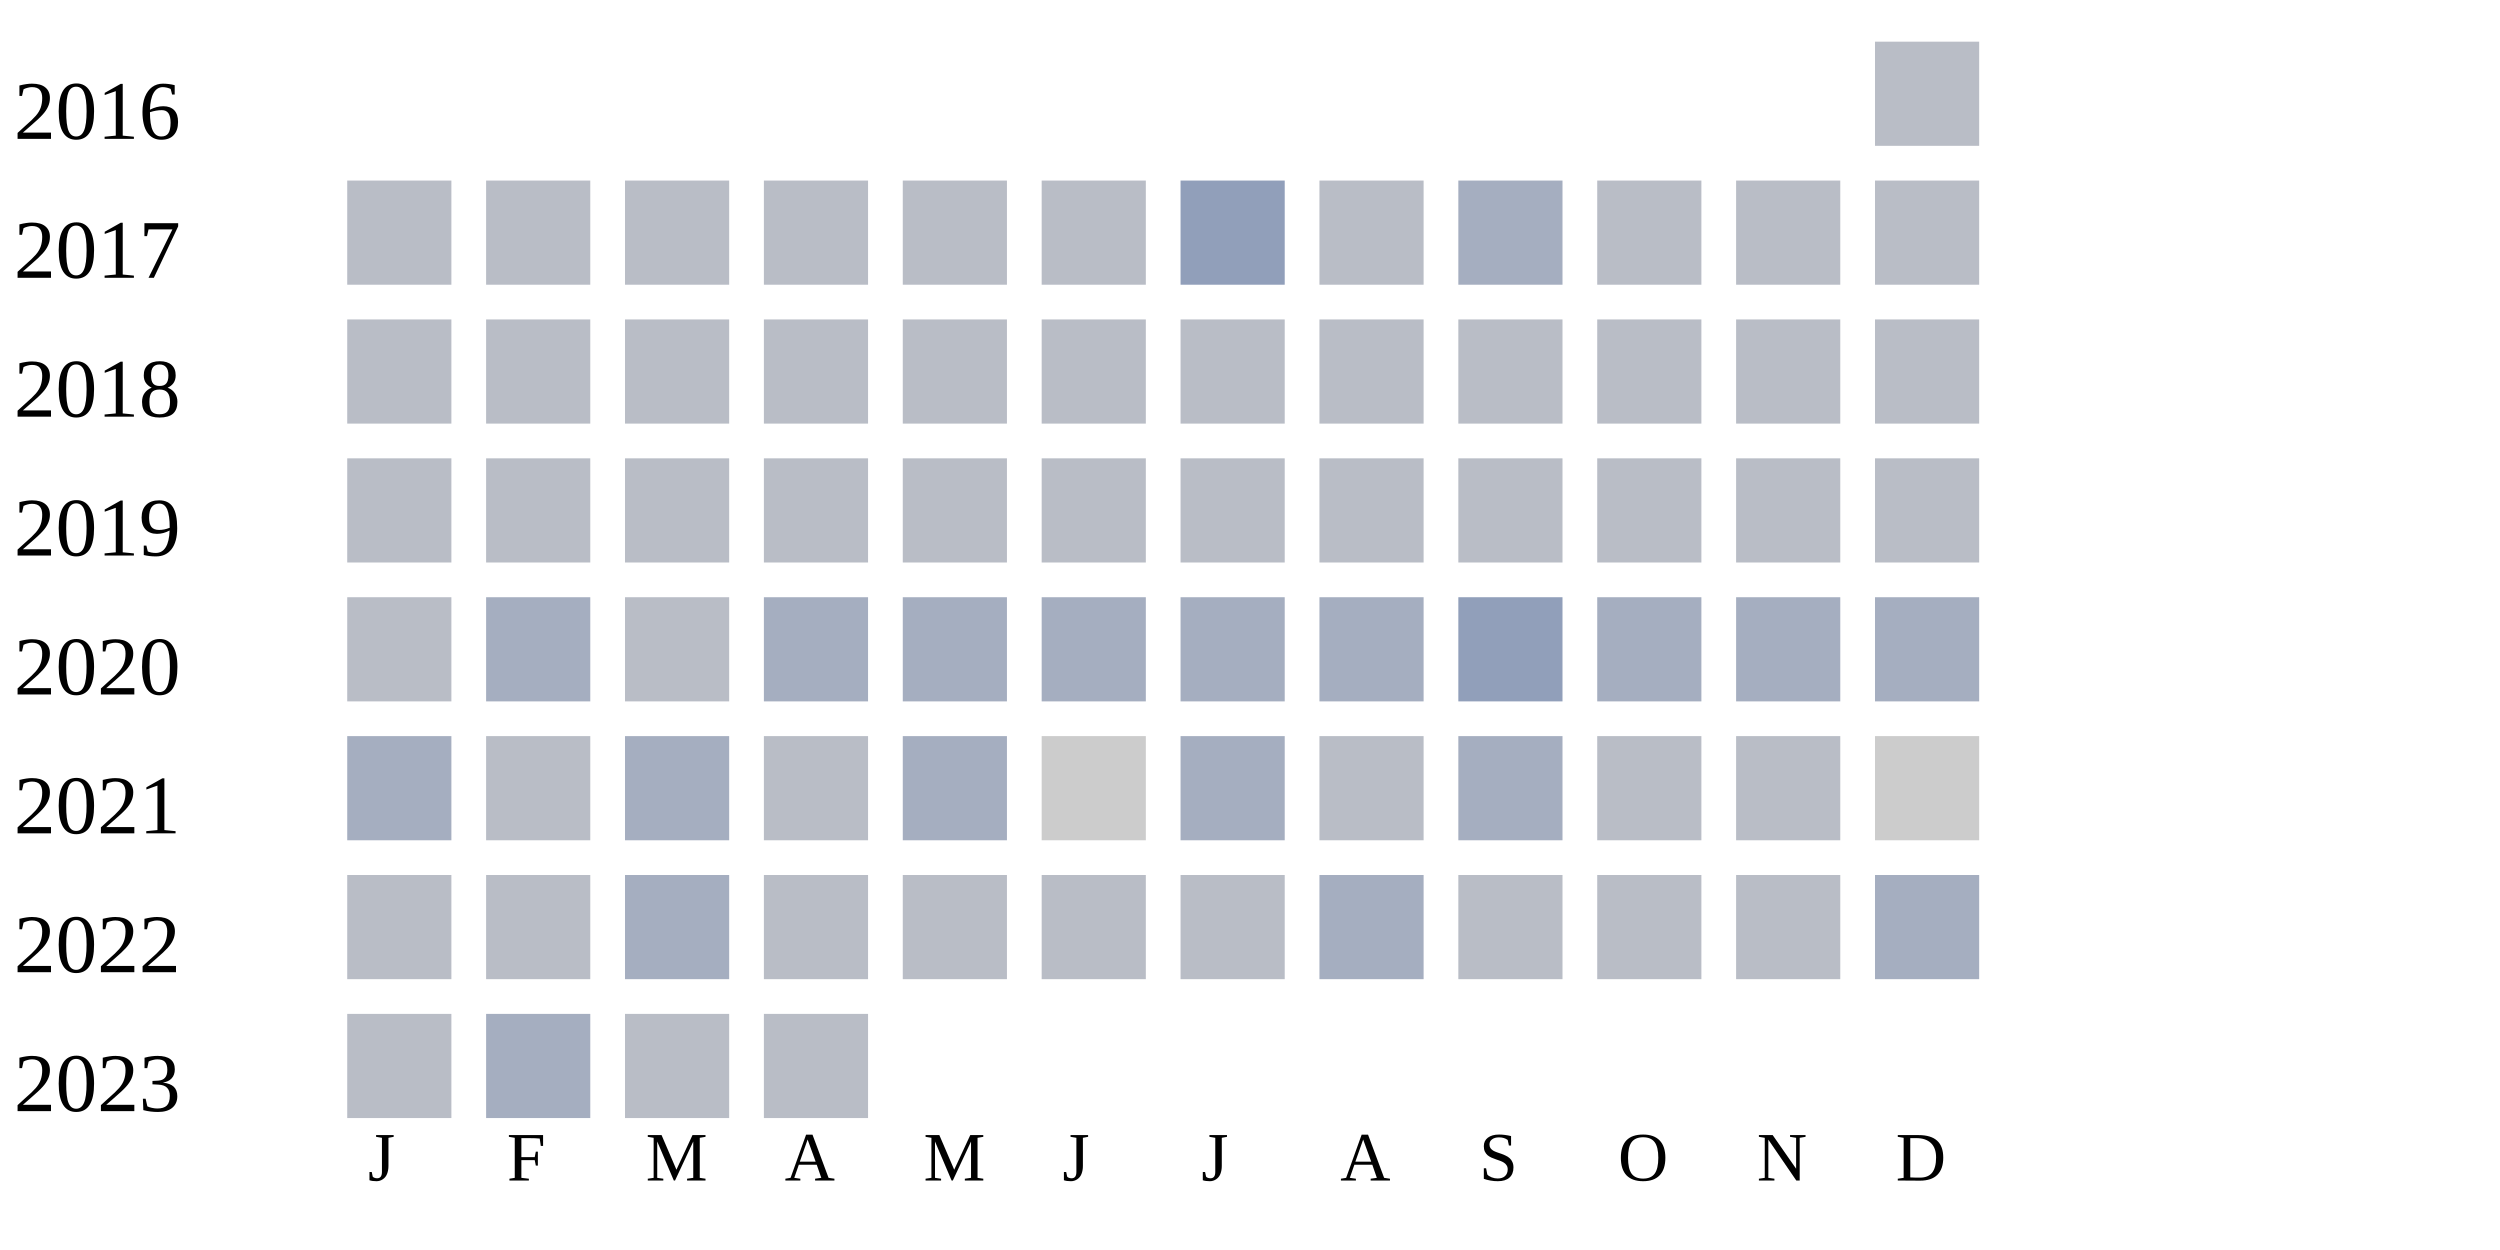
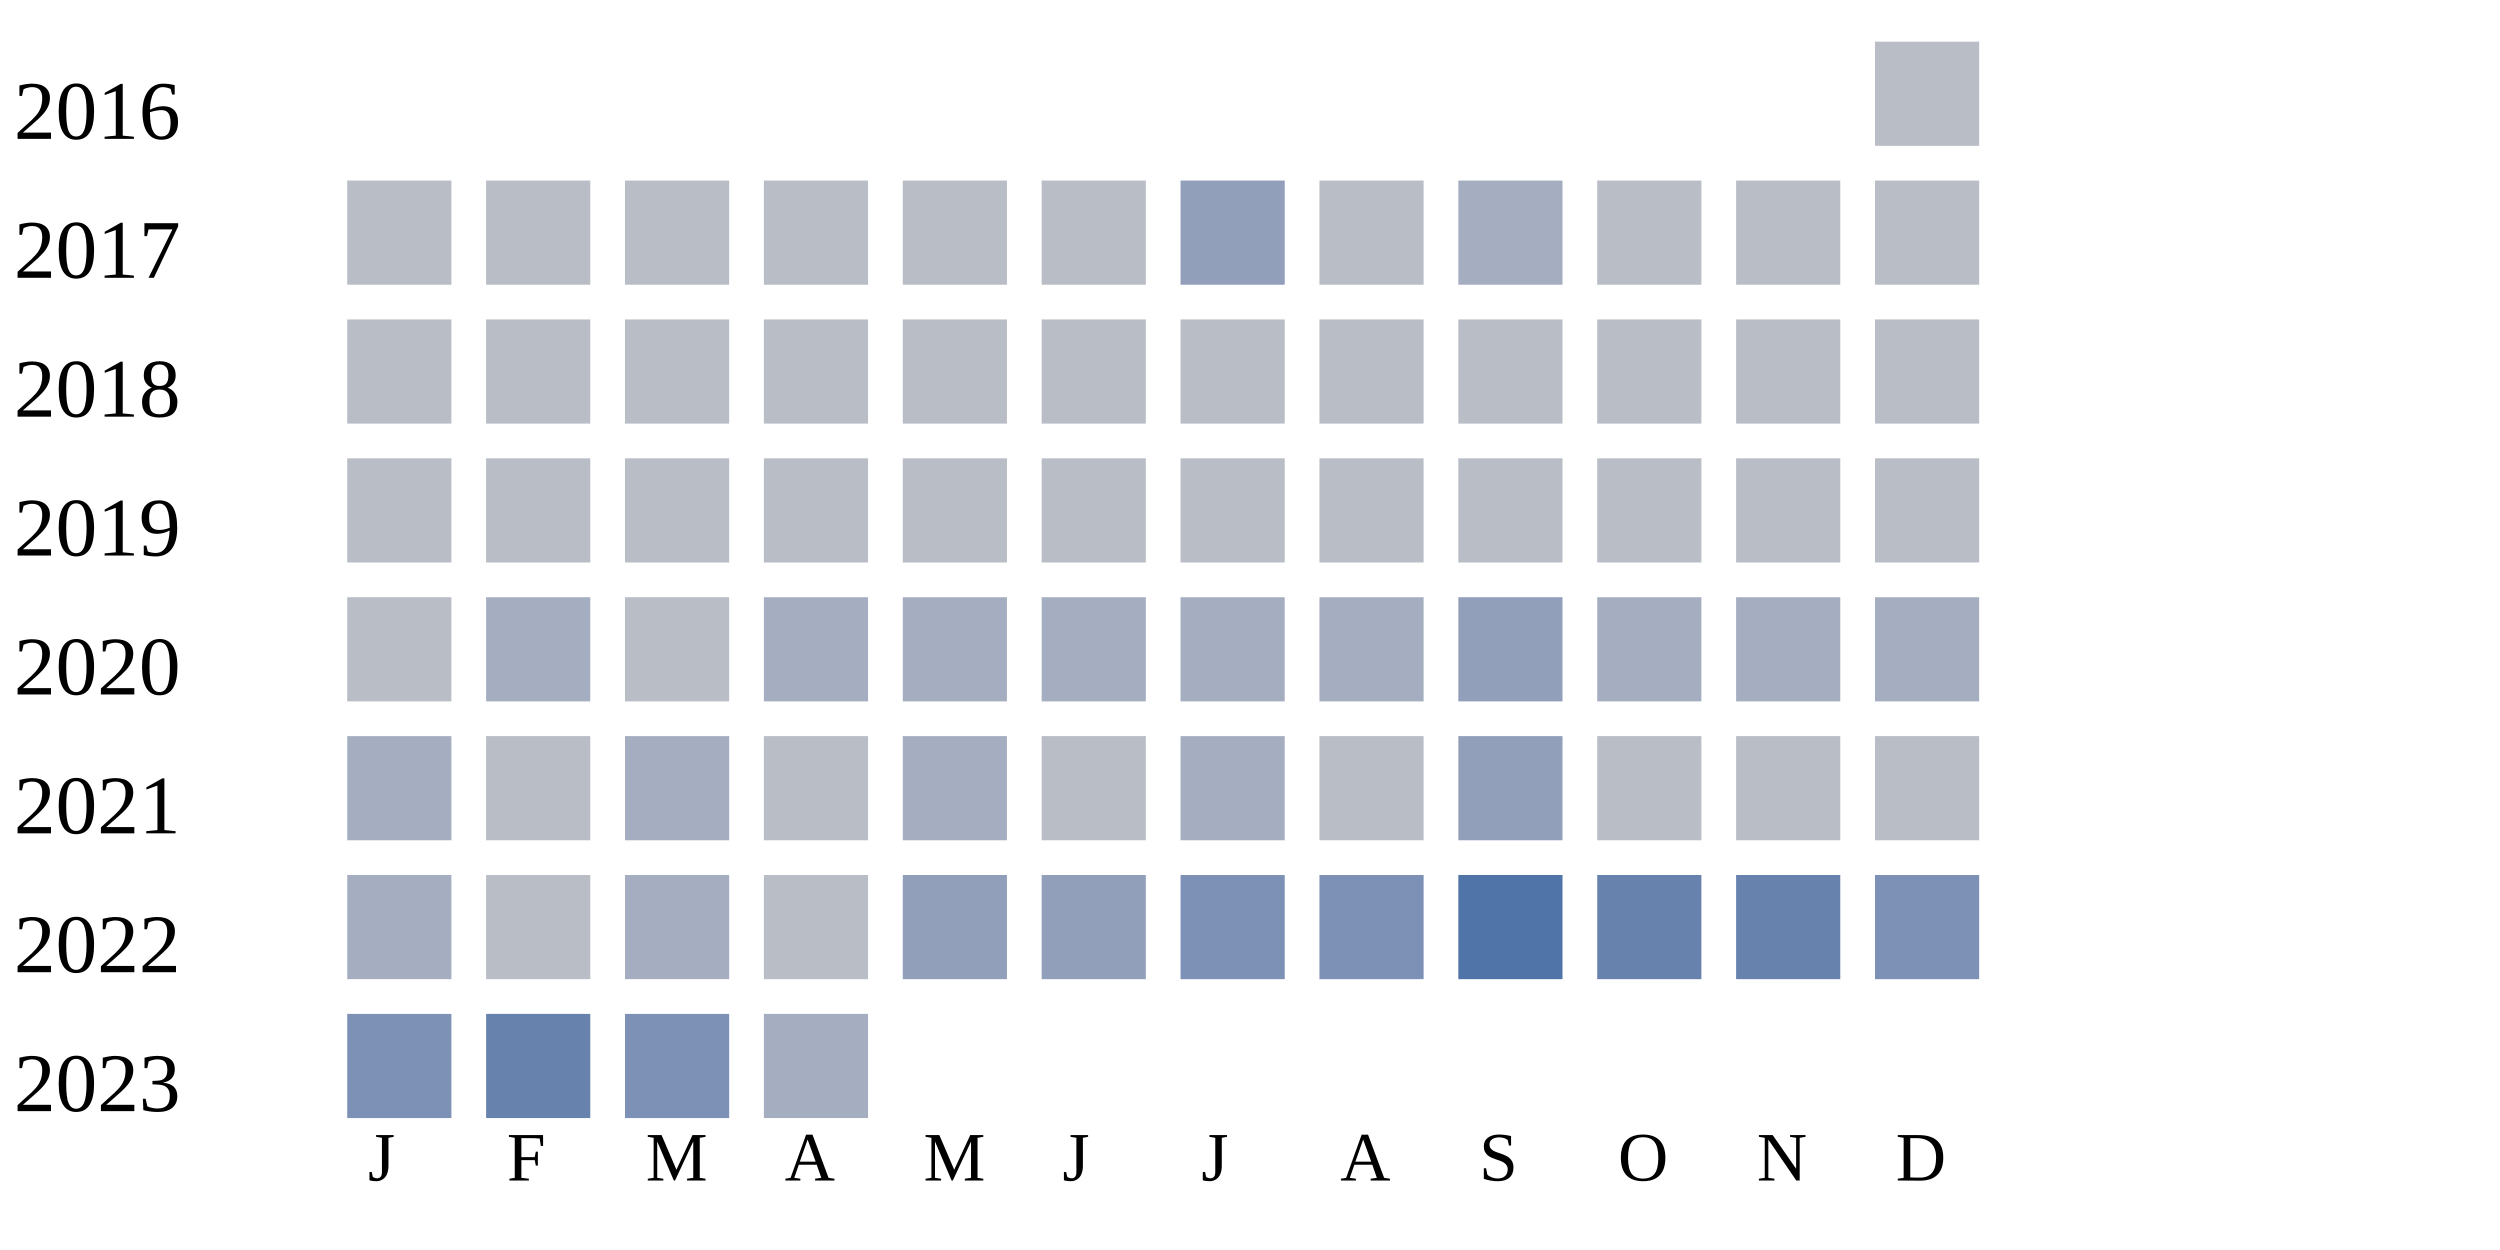
<svg xmlns="http://www.w3.org/2000/svg" width="360" height="180">
  <g transform="translate(0 0)">
    <text x="2" y="20">2016</text>
    <rect x="270" y="6" width="15" height="15" fill="#b9bdc6" />
  </g>
  <g transform="translate(0 20)">
    <text x="2" y="20">2017</text>
    <rect x="50" y="6" width="15" height="15" fill="#b9bdc6" />
    <rect x="70" y="6" width="15" height="15" fill="#b9bdc6" />
    <rect x="90" y="6" width="15" height="15" fill="#b9bdc6" />
    <rect x="110" y="6" width="15" height="15" fill="#b9bdc6" />
    <rect x="130" y="6" width="15" height="15" fill="#b9bdc6" />
    <rect x="150" y="6" width="15" height="15" fill="#b9bdc6" />
    <rect x="170" y="6" width="15" height="15" fill="#919fba" />
    <rect x="190" y="6" width="15" height="15" fill="#b9bdc6" />
    <rect x="210" y="6" width="15" height="15" fill="#a5aec0" />
    <rect x="230" y="6" width="15" height="15" fill="#b9bdc6" />
    <rect x="250" y="6" width="15" height="15" fill="#b9bdc6" />
    <rect x="270" y="6" width="15" height="15" fill="#b9bdc6" />
  </g>
  <g transform="translate(0 40)">
    <text x="2" y="20">2018</text>
    <rect x="50" y="6" width="15" height="15" fill="#b9bdc6" />
    <rect x="70" y="6" width="15" height="15" fill="#b9bdc6" />
    <rect x="90" y="6" width="15" height="15" fill="#b9bdc6" />
    <rect x="110" y="6" width="15" height="15" fill="#b9bdc6" />
    <rect x="130" y="6" width="15" height="15" fill="#b9bdc6" />
    <rect x="150" y="6" width="15" height="15" fill="#b9bdc6" />
    <rect x="170" y="6" width="15" height="15" fill="#b9bdc6" />
    <rect x="190" y="6" width="15" height="15" fill="#b9bdc6" />
    <rect x="210" y="6" width="15" height="15" fill="#b9bdc6" />
    <rect x="230" y="6" width="15" height="15" fill="#b9bdc6" />
    <rect x="250" y="6" width="15" height="15" fill="#b9bdc6" />
    <rect x="270" y="6" width="15" height="15" fill="#b9bdc6" />
  </g>
  <g transform="translate(0 60)">
    <text x="2" y="20">2019</text>
    <rect x="50" y="6" width="15" height="15" fill="#b9bdc6" />
    <rect x="70" y="6" width="15" height="15" fill="#b9bdc6" />
    <rect x="90" y="6" width="15" height="15" fill="#b9bdc6" />
    <rect x="110" y="6" width="15" height="15" fill="#b9bdc6" />
    <rect x="130" y="6" width="15" height="15" fill="#b9bdc6" />
    <rect x="150" y="6" width="15" height="15" fill="#b9bdc6" />
    <rect x="170" y="6" width="15" height="15" fill="#b9bdc6" />
    <rect x="190" y="6" width="15" height="15" fill="#b9bdc6" />
    <rect x="210" y="6" width="15" height="15" fill="#b9bdc6" />
    <rect x="230" y="6" width="15" height="15" fill="#b9bdc6" />
    <rect x="250" y="6" width="15" height="15" fill="#b9bdc6" />
    <rect x="270" y="6" width="15" height="15" fill="#b9bdc6" />
  </g>
  <g transform="translate(0 80)">
    <text x="2" y="20">2020</text>
    <rect x="50" y="6" width="15" height="15" fill="#b9bdc6" />
    <rect x="70" y="6" width="15" height="15" fill="#a5aec0" />
    <rect x="90" y="6" width="15" height="15" fill="#b9bdc6" />
    <rect x="110" y="6" width="15" height="15" fill="#a5aec0" />
    <rect x="130" y="6" width="15" height="15" fill="#a5aec0" />
    <rect x="150" y="6" width="15" height="15" fill="#a5aec0" />
    <rect x="170" y="6" width="15" height="15" fill="#a5aec0" />
    <rect x="190" y="6" width="15" height="15" fill="#a5aec0" />
    <rect x="210" y="6" width="15" height="15" fill="#919fba" />
    <rect x="230" y="6" width="15" height="15" fill="#a5aec0" />
    <rect x="250" y="6" width="15" height="15" fill="#a5aec0" />
    <rect x="270" y="6" width="15" height="15" fill="#a5aec0" />
  </g>
  <g transform="translate(0 100)">
    <text x="2" y="20">2021</text>
    <rect x="50" y="6" width="15" height="15" fill="#a5aec0" />
    <rect x="70" y="6" width="15" height="15" fill="#b9bdc6" />
    <rect x="90" y="6" width="15" height="15" fill="#a5aec0" />
    <rect x="110" y="6" width="15" height="15" fill="#b9bdc6" />
    <rect x="130" y="6" width="15" height="15" fill="#a5aec0" />
-     <rect x="150" y="6" width="15" height="15" fill="#cccccc" />
+     <rect x="150" y="6" width="15" height="15" fill="#b9bdc6" />
    <rect x="170" y="6" width="15" height="15" fill="#a5aec0" />
    <rect x="190" y="6" width="15" height="15" fill="#b9bdc6" />
-     <rect x="210" y="6" width="15" height="15" fill="#a5aec0" />
+     <rect x="210" y="6" width="15" height="15" fill="#919fba" />
    <rect x="230" y="6" width="15" height="15" fill="#b9bdc6" />
    <rect x="250" y="6" width="15" height="15" fill="#b9bdc6" />
-     <rect x="270" y="6" width="15" height="15" fill="#cccccc" />
+     <rect x="270" y="6" width="15" height="15" fill="#b9bdc6" />
  </g>
  <g transform="translate(0 120)">
    <text x="2" y="20">2022</text>
-     <rect x="50" y="6" width="15" height="15" fill="#b9bdc6" />
+     <rect x="50" y="6" width="15" height="15" fill="#a5aec0" />
    <rect x="70" y="6" width="15" height="15" fill="#b9bdc6" />
    <rect x="90" y="6" width="15" height="15" fill="#a5aec0" />
    <rect x="110" y="6" width="15" height="15" fill="#b9bdc6" />
-     <rect x="130" y="6" width="15" height="15" fill="#b9bdc6" />
-     <rect x="150" y="6" width="15" height="15" fill="#b9bdc6" />
-     <rect x="170" y="6" width="15" height="15" fill="#b9bdc6" />
-     <rect x="190" y="6" width="15" height="15" fill="#a5aec0" />
-     <rect x="210" y="6" width="15" height="15" fill="#b9bdc6" />
-     <rect x="230" y="6" width="15" height="15" fill="#b9bdc6" />
-     <rect x="250" y="6" width="15" height="15" fill="#b9bdc6" />
-     <rect x="270" y="6" width="15" height="15" fill="#a5aec0" />
+     <rect x="130" y="6" width="15" height="15" fill="#919fba" />
+     <rect x="150" y="6" width="15" height="15" fill="#919fba" />
+     <rect x="170" y="6" width="15" height="15" fill="#7d90b5" />
+     <rect x="190" y="6" width="15" height="15" fill="#7d90b5" />
+     <rect x="210" y="6" width="15" height="15" fill="#5174a8" />
+     <rect x="230" y="6" width="15" height="15" fill="#6882ae" />
+     <rect x="250" y="6" width="15" height="15" fill="#6882ae" />
+     <rect x="270" y="6" width="15" height="15" fill="#7d90b5" />
  </g>
  <g transform="translate(0 140)">
    <text x="2" y="20">2023</text>
-     <rect x="50" y="6" width="15" height="15" fill="#b9bdc6" />
-     <rect x="70" y="6" width="15" height="15" fill="#a5aec0" />
-     <rect x="90" y="6" width="15" height="15" fill="#b9bdc6" />
-     <rect x="110" y="6" width="15" height="15" fill="#b9bdc6" />
+     <rect x="50" y="6" width="15" height="15" fill="#7d90b5" />
+     <rect x="70" y="6" width="15" height="15" fill="#6882ae" />
+     <rect x="90" y="6" width="15" height="15" fill="#7d90b5" />
+     <rect x="110" y="6" width="15" height="15" fill="#a5aec0" />
  </g>
  <text style="font-size: 10px; text-align: center" x="53" y="170">J</text>
  <text style="font-size: 10px; text-align: center" x="73" y="170">F</text>
  <text style="font-size: 10px; text-align: center" x="93" y="170">M</text>
  <text style="font-size: 10px; text-align: center" x="113" y="170">A</text>
  <text style="font-size: 10px; text-align: center" x="133" y="170">M</text>
  <text style="font-size: 10px; text-align: center" x="153" y="170">J</text>
  <text style="font-size: 10px; text-align: center" x="173" y="170">J</text>
  <text style="font-size: 10px; text-align: center" x="193" y="170">A</text>
  <text style="font-size: 10px; text-align: center" x="213" y="170">S</text>
  <text style="font-size: 10px; text-align: center" x="233" y="170">O</text>
  <text style="font-size: 10px; text-align: center" x="253" y="170">N</text>
  <text style="font-size: 10px; text-align: center" x="273" y="170">D</text>
  <text style="font-size: 10px;" x="155" y="189">Less</text>
  <rect fill="#b9bdc6" width="10" height="10" x="180" y="180" />
  <rect fill="#919fba" width="10" height="10" x="195" y="180" />
  <rect fill="#6882ae" width="10" height="10" x="210" y="180" />
  <rect fill="#005a9c" width="10" height="10" x="225" y="180" />
  <text x="240" y="189" style="font-size: 10px;">More</text>
</svg>
